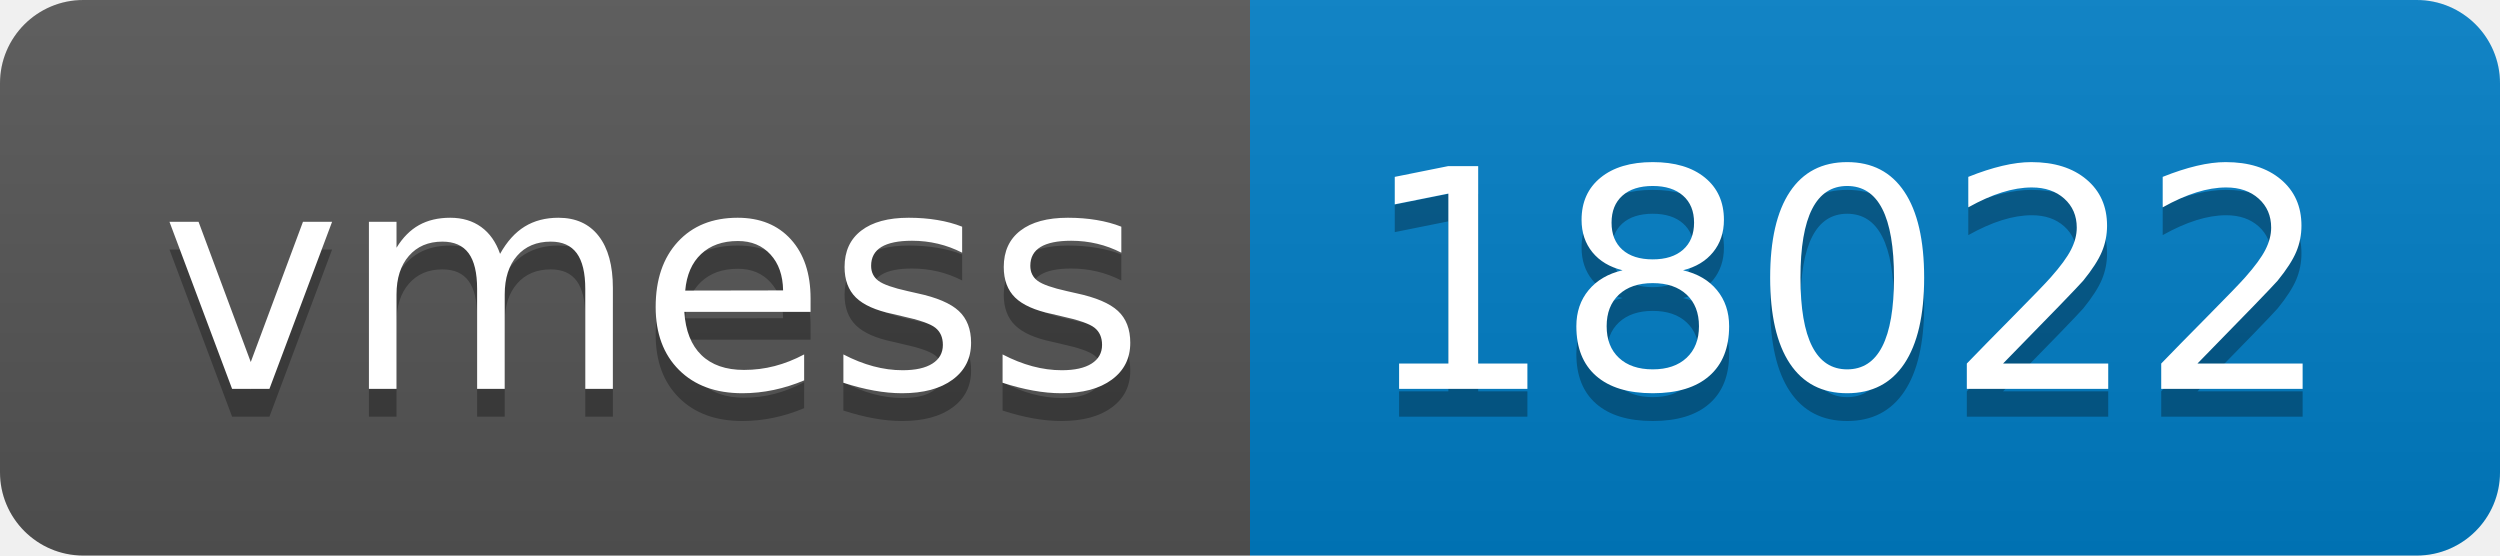
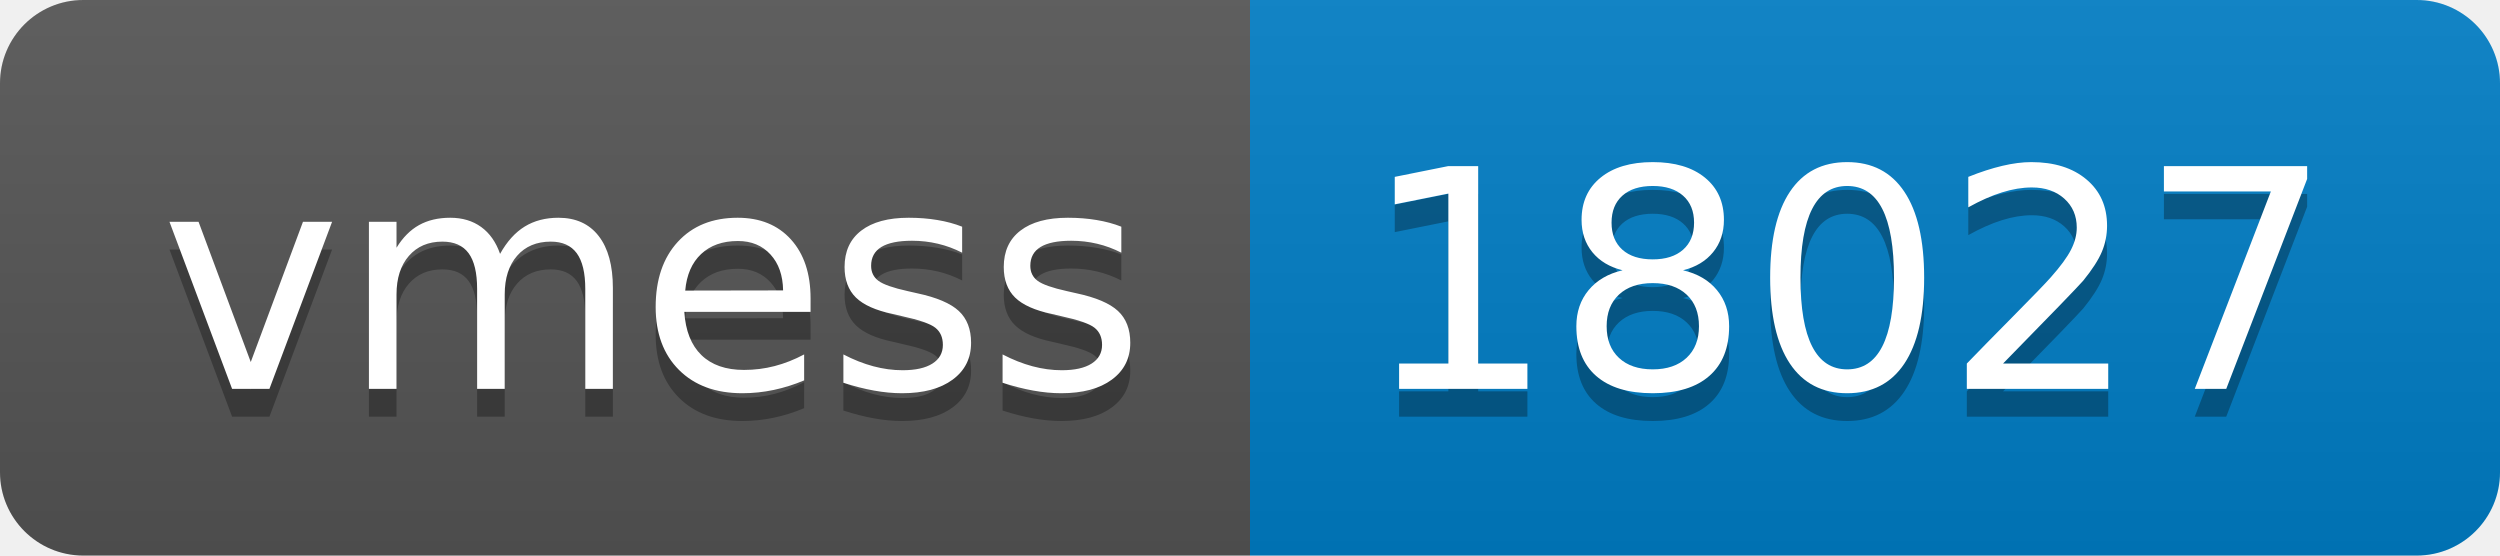
- <svg xmlns="http://www.w3.org/2000/svg" width="90" height="20" role="img" aria-label="vmess: 18022">
+ <svg xmlns="http://www.w3.org/2000/svg" width="90" height="20" role="img" aria-label="vmess: 18027">
  <linearGradient id="s" x2="0" y2="100%">
    <stop offset="0" stop-color="#bbb" stop-opacity=".1" />
    <stop offset="1" stop-opacity=".1" />
  </linearGradient>
  <clipPath id="r">
    <rect width="90" height="20" rx="3" fill="#fff" />
  </clipPath>
  <g clip-path="url(#r)">
    <rect width="45" height="20" fill="#555" />
    <rect x="45" width="45" height="20" fill="#007ec6" />
    <rect width="90" height="20" fill="url(#s)" />
  </g>
  <g fill="#fff" text-anchor="middle" font-family="Verdana,Geneva,DejaVu Sans,sans-serif" text-rendering="geometricPrecision" font-size="110">
    <text aria-hidden="true" x="235" y="150" fill="#010101" fill-opacity=".3" transform="scale(.1)" textLength="350">vmess</text>
    <text x="235" y="140" transform="scale(.1)" fill="#fff" textLength="350">vmess</text>
-     <text aria-hidden="true" x="665" y="150" fill="#010101" fill-opacity=".3" transform="scale(.1)" textLength="350">18022</text>
-     <text x="665" y="140" transform="scale(.1)" fill="#fff" textLength="350">18022</text>
+     <text aria-hidden="true" x="665" y="150" fill="#010101" fill-opacity=".3" transform="scale(.1)" textLength="350">18027</text>
+     <text x="665" y="140" transform="scale(.1)" fill="#fff" textLength="350">18027</text>
  </g>
</svg>
